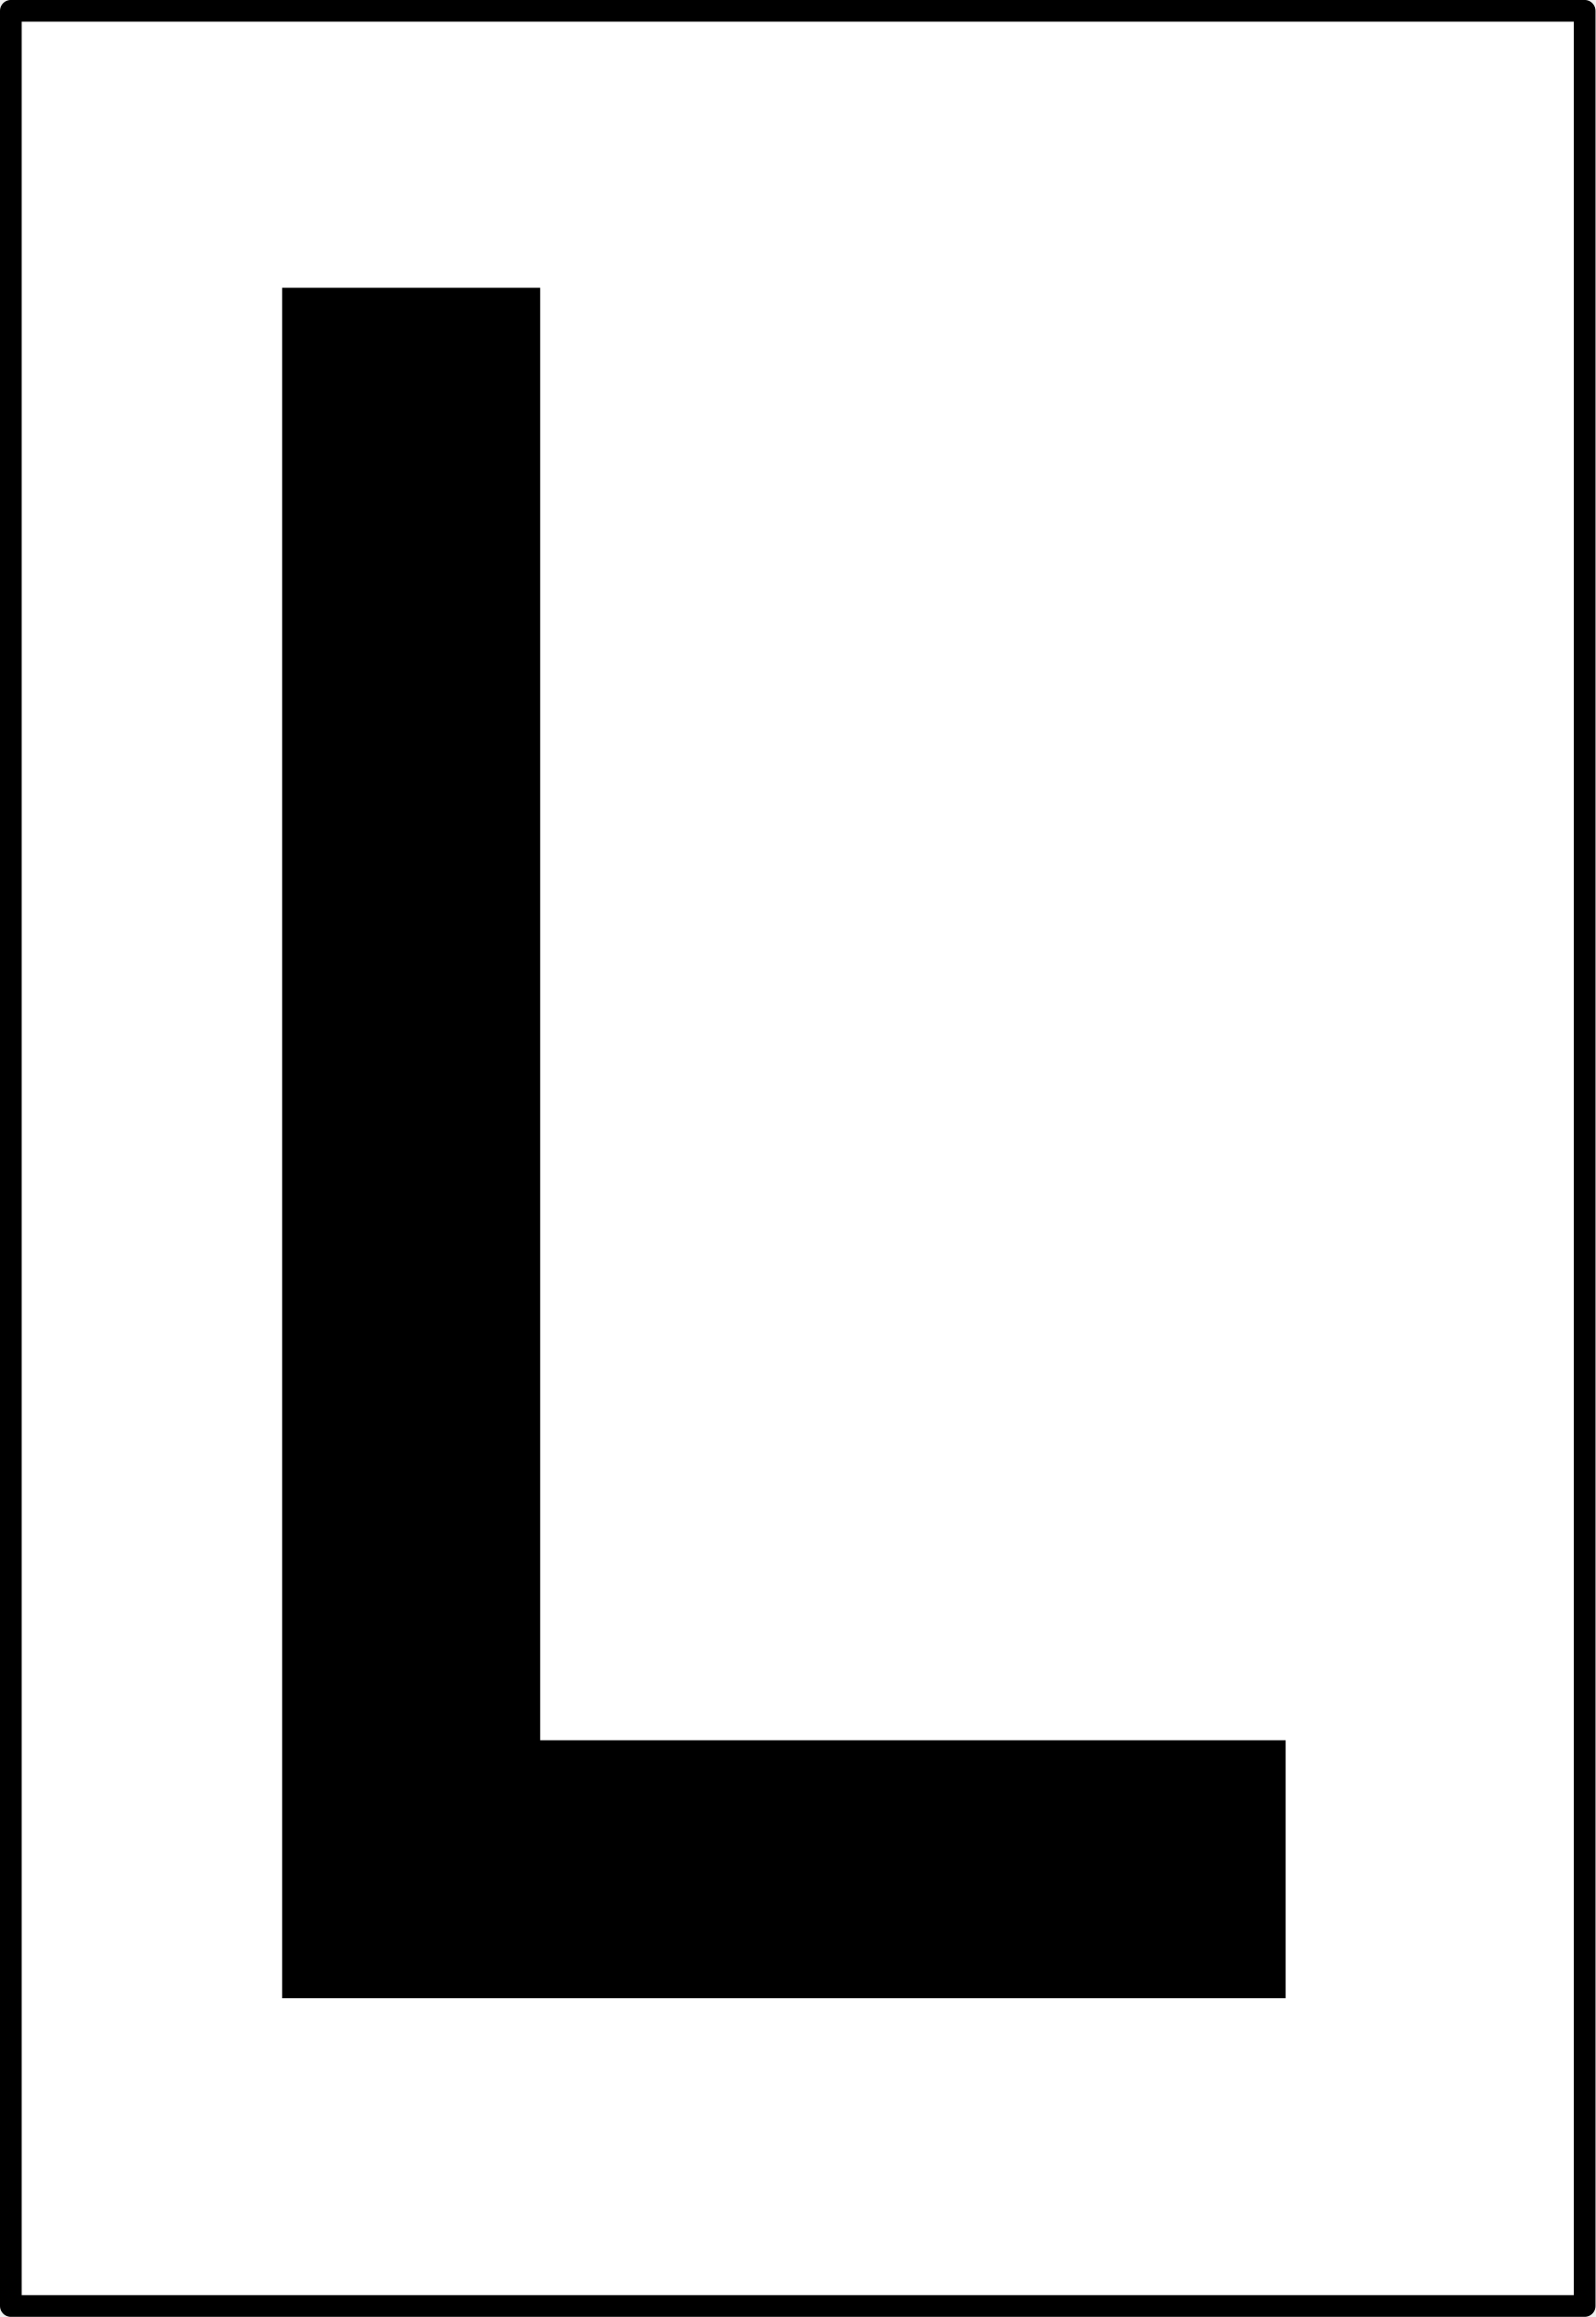
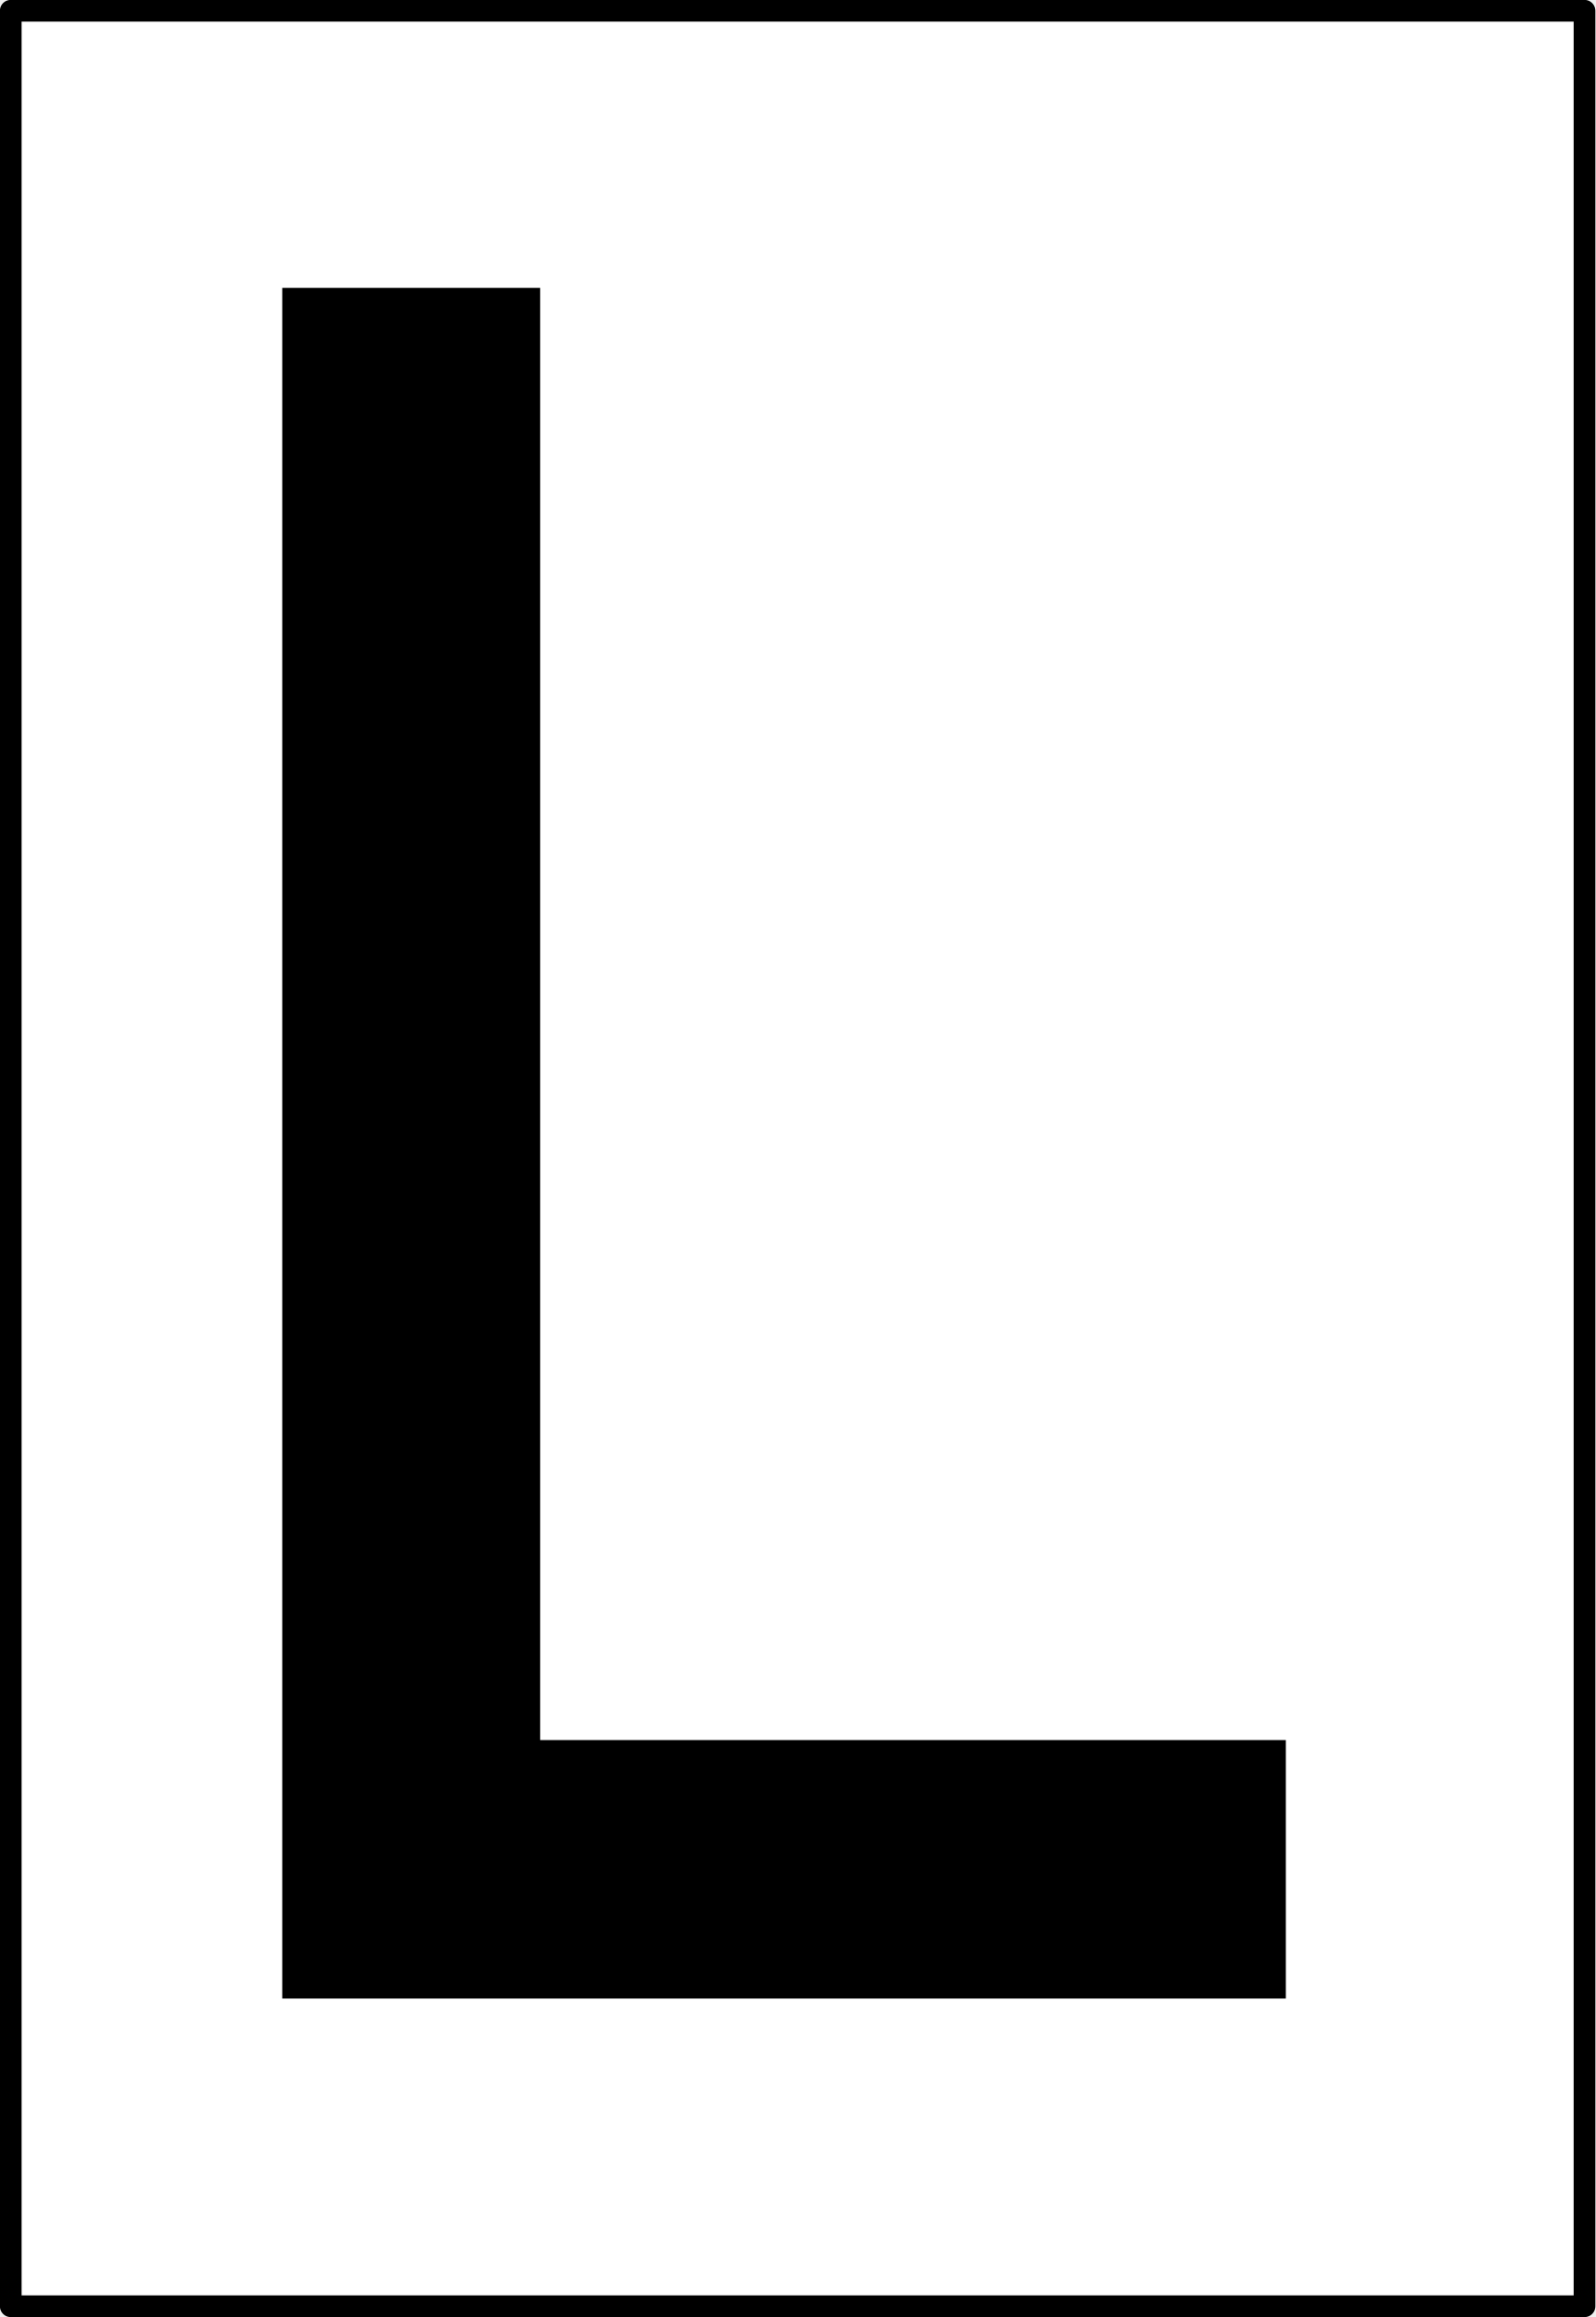
- <svg xmlns="http://www.w3.org/2000/svg" version="1.1" width="132.375" height="192.224" id="svg2">
-   <defs id="defs4" />
-   <g transform="translate(3.3479854e-4,-860.1513)" id="layer1" />
-   <rect width="130.562" height="190.414" x="0.9" y="0.897" id="rect3836" style="fill:#ffffff;fill-opacity:1;stroke:#000000;stroke-width:1.8;stroke-linecap:round;stroke-linejoin:round;stroke-miterlimit:4;stroke-opacity:1;stroke-dasharray:none" />
-   <path d="m 23.406,23.875 0,141.906 7.719,0 13.688,0 61.844,0 0,-21.406 -61.844,0 0,-120.5 -21.406,0 z" id="rect3931" style="fill:#000000;fill-opacity:1;stroke:none" />
-   <g transform="translate(3.3479854e-4,-860.1513)" id="layer3" />
+ <svg xmlns="http://www.w3.org/2000/svg" width="11.018" height="16" viewBox="0 0 11.018 16">
+   <path fill-rule="nonzero" fill="rgb(100%, 100%, 100%)" fill-opacity="1" stroke-width="1.8" stroke-linecap="round" stroke-linejoin="round" stroke="rgb(0%, 0%, 0%)" stroke-opacity="1" stroke-miterlimit="4" d="M 0.892 0.892 L 131.45 0.892 L 131.45 191.332 L 0.892 191.332 Z M 0.892 0.892 " transform="matrix(0.0832364, 0, 0, 0.0832364, 0, 0)" />
+   <path fill-rule="nonzero" fill="rgb(0%, 0%, 0%)" fill-opacity="1" d="M 1.949 1.988 L 1.949 13.801 L 8.879 13.801 L 8.879 12.016 L 3.73 12.016 L 3.73 1.988 Z M 1.949 1.988 " />
</svg>
